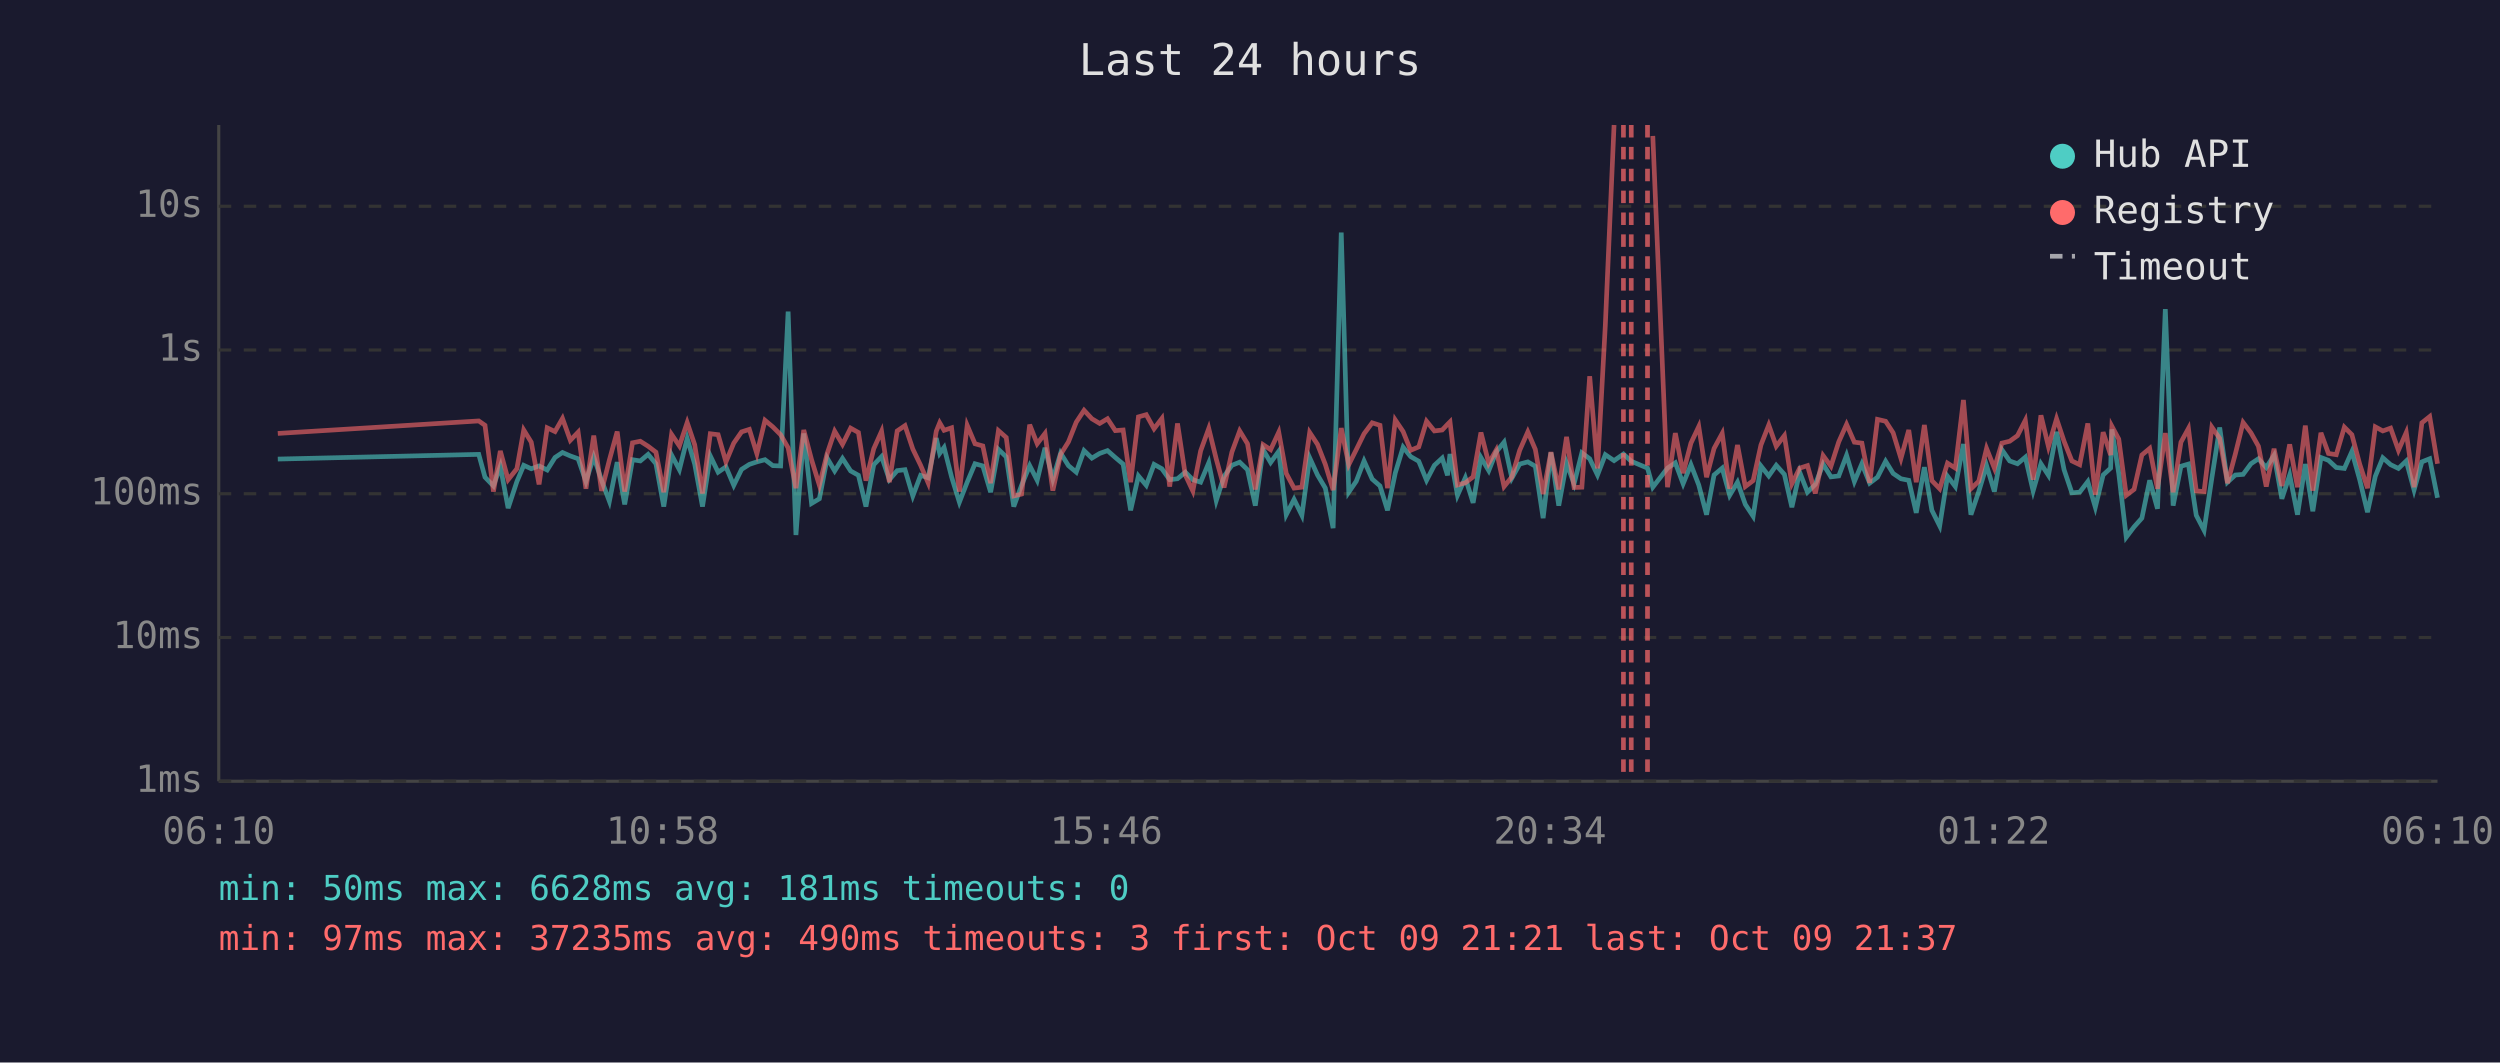
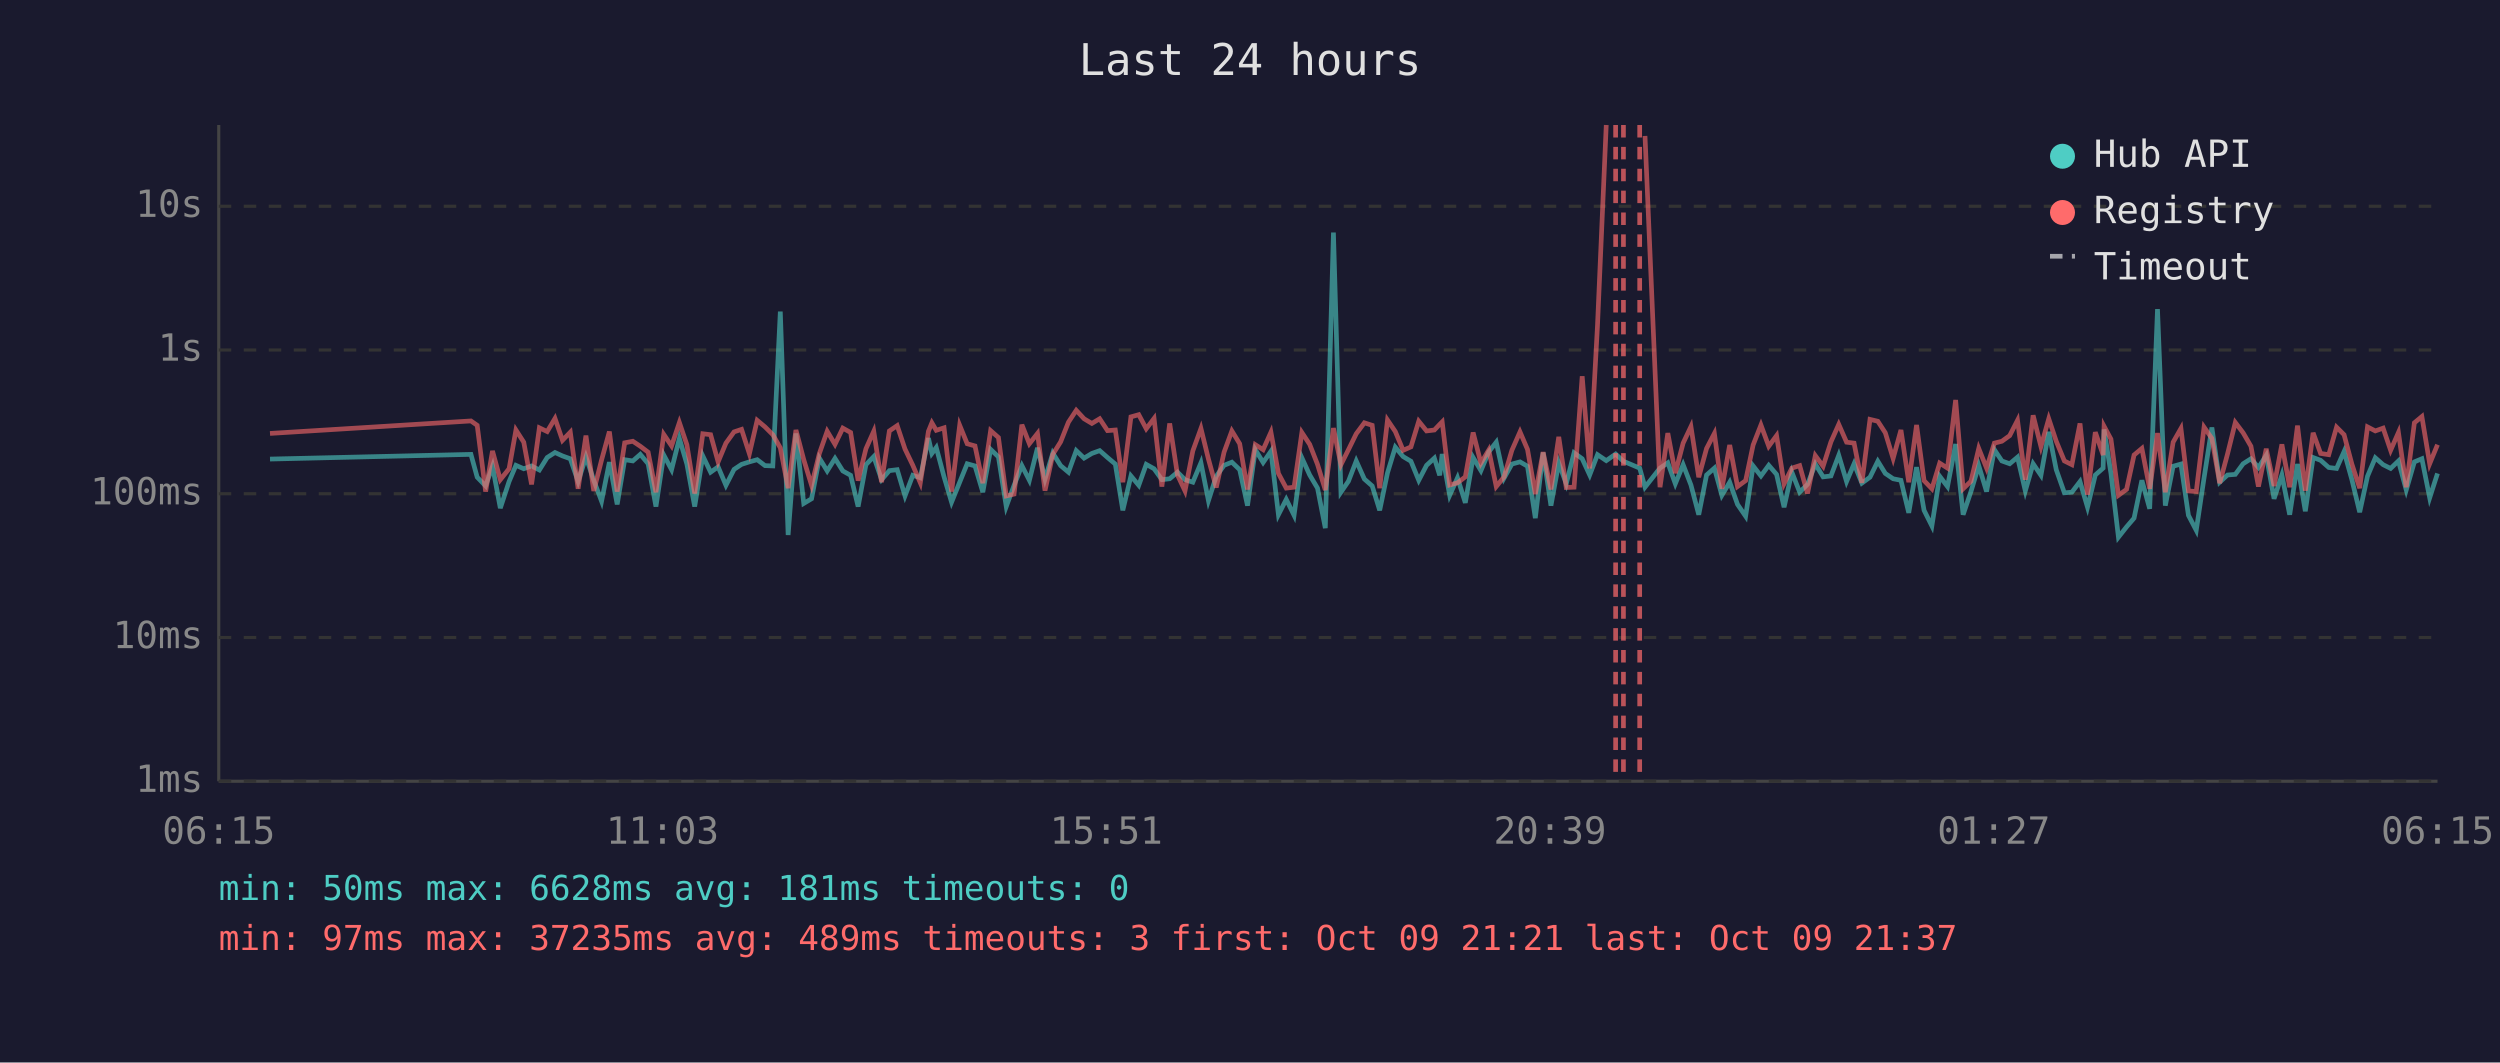
<svg xmlns="http://www.w3.org/2000/svg" viewBox="0 0 800 340" font-family="monospace" font-size="12">
  <rect width="800" height="340" fill="#1a1a2e" />
  <text x="400" y="24" fill="#e0e0e0" font-size="14" text-anchor="middle">Last 24 hours</text>
  <line x1="70" y1="40" x2="70" y2="250" stroke="#444" stroke-width="1" />
  <line x1="70" y1="250" x2="780" y2="250" stroke="#444" stroke-width="1" />
  <line x1="70" y1="250" x2="780" y2="250" stroke="#333" stroke-width="1" stroke-dasharray="4" />
  <text x="65" y="250" fill="#888" text-anchor="end" dominant-baseline="middle">1ms</text>
  <line x1="70" y1="204" x2="780" y2="204" stroke="#333" stroke-width="1" stroke-dasharray="4" />
  <text x="65" y="204" fill="#888" text-anchor="end" dominant-baseline="middle">10ms</text>
  <line x1="70" y1="158" x2="780" y2="158" stroke="#333" stroke-width="1" stroke-dasharray="4" />
  <text x="65" y="158" fill="#888" text-anchor="end" dominant-baseline="middle">100ms</text>
  <line x1="70" y1="112" x2="780" y2="112" stroke="#333" stroke-width="1" stroke-dasharray="4" />
  <text x="65" y="112" fill="#888" text-anchor="end" dominant-baseline="middle">1s</text>
  <line x1="70" y1="66" x2="780" y2="66" stroke="#333" stroke-width="1" stroke-dasharray="4" />
  <text x="65" y="66" fill="#888" text-anchor="end" dominant-baseline="middle">10s</text>
-   <text x="70" y="270" fill="#888" text-anchor="middle">06:10</text>
-   <text x="212" y="270" fill="#888" text-anchor="middle">10:58</text>
-   <text x="354" y="270" fill="#888" text-anchor="middle">15:46</text>
-   <text x="496" y="270" fill="#888" text-anchor="middle">20:34</text>
-   <text x="638" y="270" fill="#888" text-anchor="middle">01:22</text>
-   <text x="780" y="270" fill="#888" text-anchor="middle">06:10</text>
-   <polyline points="88.9,146.9 153.2,145.4 155.2,152.7 157.9,155.5 160.1,149.2 162.6,162.6 165.4,154.1 167.6,148.9 170.0,150.0 172.5,149.1 175.1,150.4 177.6,146.4 180.0,144.8 182.5,145.9 185.0,146.8 187.5,154.1 190.0,146.2 192.5,153.7 195.0,160.4 197.5,147.9 199.9,161.4 202.4,147.1 204.9,147.5 207.4,145.4 209.9,148.4 212.4,162.1 214.9,145.6 217.4,150.3 219.9,140.3 222.3,148.5 224.8,162.1 227.3,145.9 229.8,151.1 232.3,149.4 234.8,155.3 237.3,150.2 239.8,148.6 242.2,147.8 244.8,147.1 247.3,149.0 249.8,149.1 252.2,99.7 254.7,171.2 257.2,138.7 259.7,161.1 262.2,159.6 264.7,146.6 267.1,150.7 269.6,146.7 272.2,150.7 274.7,152.1 277.1,162.1 279.6,148.7 282.1,146.1 284.6,153.5 287.1,150.6 289.6,150.3 292.1,158.7 294.6,152.1 297.0,152.9 299.6,140.2 300.7,145.1 302.1,143.2 304.5,152.6 307.0,160.7 309.5,154.3 312.0,148.4 314.5,149.1 317.0,157.5 319.5,143.8 322.0,146.2 324.4,162.1 326.9,155.3 329.5,149.0 331.9,153.7 334.4,143.3 336.9,153.3 339.4,145.0 341.9,149.0 344.4,151.1 346.9,144.2 349.4,146.6 351.9,145.1 354.4,144.2 356.9,146.4 359.4,148.5 361.8,163.3 364.3,152.3 366.8,155.3 369.3,148.6 371.8,150.0 374.3,153.5 376.8,153.2 379.3,151.1 381.7,153.5 384.2,154.3 386.8,148.1 389.2,160.2 391.7,152.4 394.2,148.9 396.7,147.9 399.2,150.3 401.7,161.8 404.2,143.9 406.6,148.0 409.2,144.4 411.6,164.7 414.1,159.8 416.6,164.9 419.1,146.5 421.6,152.0 424.1,156.2 426.6,169.0 429.2,74.4 431.6,157.5 434.0,154.0 436.5,147.5 439.1,153.3 441.6,155.5 444.0,163.3 446.5,151.3 449.0,143.1 451.4,146.1 454.0,147.6 456.5,153.7 459.0,148.9 461.5,146.6 463.2,152.1 464.0,145.3 466.4,158.5 468.9,152.9 471.4,160.9 473.9,146.4 476.4,150.6 478.8,144.6 481.3,141.5 483.8,153.0 486.3,148.5 488.9,147.8 491.3,149.2 493.8,165.8 496.3,144.8 498.8,161.8 501.3,148.2 503.7,154.8 506.2,144.9 508.7,146.8 511.2,152.0 513.7,145.5 516.5,147.4 519.5,145.3 522.0,147.6 527.2,149.8 528.9,155.9 533.6,149.8 536.1,148.1 538.6,154.8 541.1,148.7 543.6,155.2 546.1,164.7 548.5,152.0 551.1,149.8 553.5,158.5 556.0,154.3 558.5,161.4 561.0,165.2 563.5,149.1 566.0,152.3 568.4,148.9 571.0,151.8 573.4,162.3 575.9,151.1 578.4,157.5 580.9,155.0 583.4,148.5 585.9,152.6 588.4,152.3 590.9,145.7 593.4,154.1 595.8,148.4 598.3,154.6 600.8,152.7 603.4,147.6 605.8,151.5 608.3,153.2 610.8,153.7 613.2,164.1 615.8,149.5 618.2,163.3 620.7,168.3 623.2,152.4 625.7,155.7 628.3,142.1 630.7,164.7 633.2,157.3 635.7,149.0 638.2,157.3 640.6,143.9 643.1,147.5 645.6,148.4 648.1,146.3 650.6,157.1 653.1,148.4 655.5,152.1 658.1,138.2 660.5,150.3 663.0,157.7 665.5,157.5 668.1,154.1 670.5,162.3 673.0,152.0 675.4,149.8 675.8,137.4 678.0,151.5 680.4,171.9 682.9,168.6 685.4,165.8 687.9,153.7 690.4,162.8 692.9,98.9 695.4,161.8 697.9,149.2 700.3,148.5 702.8,164.9 705.3,169.7 707.8,152.9 710.3,136.8 712.8,154.3 715.3,152.0 717.8,151.8 720.3,148.4 722.7,146.8 725.2,149.6 727.7,145.7 730.2,159.6 732.7,152.0 735.2,164.7 737.7,148.5 740.1,163.6 742.7,146.4 745.1,147.3 747.6,149.6 750.2,149.9 752.6,144.5 755.1,153.5 757.6,163.9 760.1,152.4 762.5,146.5 765.0,148.7 767.5,149.9 770.0,147.5 772.5,156.8 775.0,147.8 777.5,146.8 780.0,159.3" fill="none" stroke="#4ecdc4" stroke-width="1.5" opacity="0.6" />
-   <polyline points="88.9,138.7 153.2,134.7 155.2,136.1 157.9,157.3 160.1,144.3 162.6,153.5 165.4,150.0 167.6,137.6 170.0,141.5 172.5,155.0 175.1,136.9 177.6,138.1 180.0,133.9 182.5,140.9 185.0,138.3 187.5,156.4 190.0,139.4 192.5,157.1 195.0,147.2 197.5,138.1 199.9,157.3 202.4,141.7 204.9,141.2 207.4,142.8 209.9,144.7 212.4,157.5 214.9,139.0 217.4,142.7 219.9,135.2 222.3,142.3 224.8,157.9 227.3,138.8 229.8,139.1 232.3,147.8 234.8,141.8 237.3,138.2 239.8,137.4 242.2,145.2 244.8,134.5 247.3,136.6 249.8,139.1 252.2,143.3 254.7,156.2 257.2,137.6 259.7,147.1 262.2,155.3 264.7,145.1 267.1,138.0 269.6,142.2 272.2,137.0 274.7,138.4 277.1,153.8 279.6,143.6 282.1,138.0 284.6,154.3 287.1,137.9 289.6,136.2 292.1,143.7 294.6,148.9 297.0,154.5 299.6,138.0 300.7,135.3 302.1,137.7 304.5,136.9 307.0,157.3 309.5,136.1 312.0,142.0 314.5,142.7 317.0,154.6 319.5,137.8 322.0,140.0 324.4,158.7 326.9,158.1 329.5,135.9 331.9,142.0 334.4,138.7 336.9,157.0 339.4,145.4 341.9,141.4 344.4,135.1 346.9,131.3 349.4,134.0 351.9,135.5 354.4,134.0 356.9,137.8 359.4,137.6 361.8,154.3 364.3,133.4 366.8,132.7 369.3,137.2 371.8,133.9 374.3,155.7 376.8,135.5 379.3,152.0 381.7,157.1 384.2,144.3 386.8,137.1 389.2,146.9 391.7,156.0 394.2,144.7 396.7,137.9 399.2,142.0 401.7,156.6 404.2,142.3 406.6,143.9 409.2,138.3 411.6,151.5 414.1,156.2 416.6,155.9 419.1,138.4 421.6,142.2 424.1,148.6 426.6,156.8 429.2,137.0 431.6,148.7 434.0,143.9 436.5,138.8 439.1,135.3 441.6,136.1 444.0,156.2 446.5,134.4 449.0,138.1 451.4,144.1 454.0,143.0 456.5,134.8 459.0,137.9 461.5,137.6 463.2,135.8 464.0,135.0 466.4,155.2 468.9,154.5 471.4,152.6 473.9,138.4 476.4,148.2 478.8,144.0 481.3,155.7 483.8,152.6 486.3,144.1 488.9,138.2 491.3,143.8 493.8,158.1 496.3,144.7 498.8,156.6 501.3,139.8 503.7,156.0 506.2,155.9 508.7,120.4 511.2,149.9 513.7,104.1 516.5,40.0" fill="none" stroke="#ff6b6b" stroke-width="1.5" opacity="0.6" />
-   <polyline points="528.9,43.5 533.6,155.9 536.1,138.6 538.6,151.4 541.1,141.8 543.6,136.5 546.1,152.7 548.5,143.5 551.1,138.7 553.5,156.4 556.0,142.4 558.5,155.7 561.0,153.8 563.5,142.4 566.0,136.0 568.4,142.8 571.0,139.4 573.4,154.8 575.9,149.8 578.4,149.0 580.9,157.9 583.4,145.8 585.9,149.2 588.4,141.4 590.9,135.8 593.4,141.5 595.8,141.8 598.3,154.5 600.8,134.2 603.4,134.8 605.8,138.5 608.3,146.7 610.8,137.6 613.2,154.3 615.8,136.0 618.2,153.8 620.7,156.4 623.2,148.2 625.7,149.8 628.3,128.0 630.7,156.4 633.2,154.0 635.7,143.5 638.2,149.8 640.6,141.8 643.1,141.2 645.6,139.4 648.1,134.5 650.6,153.5 653.1,132.9 655.5,142.9 658.1,134.0 660.5,141.2 663.0,147.5 665.5,148.7 668.1,135.5 670.5,158.3 673.0,138.3 675.4,145.6 675.8,136.4 678.0,140.5 680.4,158.5 682.9,156.6 685.4,145.6 687.9,143.5 690.4,156.4 692.9,138.6 695.4,157.5 697.9,141.5 700.3,137.1 702.8,157.1 705.3,157.3 707.8,136.7 710.3,140.3 712.8,154.6 715.3,145.3 717.8,135.2 720.3,138.5 722.7,142.8 725.2,155.7 727.7,143.6 730.2,155.5 732.7,142.2 735.2,155.9 737.7,136.2 740.1,157.0 742.7,138.5 745.1,145.1 747.6,145.5 750.2,136.7 752.6,139.1 755.1,148.5 757.6,156.2 760.1,136.6 762.5,137.9 765.0,137.0 767.5,144.1 770.0,138.4 772.5,155.9 775.0,135.3 777.5,133.3 780.0,148.4" fill="none" stroke="#ff6b6b" stroke-width="1.5" opacity="0.6" />
+   <text x="70" y="270" fill="#888" text-anchor="middle">06:15</text>
+   <text x="212" y="270" fill="#888" text-anchor="middle">11:03</text>
+   <text x="354" y="270" fill="#888" text-anchor="middle">15:51</text>
+   <text x="496" y="270" fill="#888" text-anchor="middle">20:39</text>
+   <text x="638" y="270" fill="#888" text-anchor="middle">01:27</text>
+   <text x="780" y="270" fill="#888" text-anchor="middle">06:15</text>
+   <polyline points="86.4,146.9 150.7,145.4 152.7,152.7 155.4,155.5 157.6,149.2 160.1,162.6 162.9,154.1 165.1,148.9 167.6,150.0 170.1,149.1 172.6,150.4 175.1,146.4 177.6,144.8 180.0,145.9 182.5,146.8 185.0,154.1 187.5,146.2 190.0,153.7 192.5,160.4 195.0,147.9 197.5,161.4 199.9,147.1 202.5,147.5 204.9,145.4 207.4,148.4 209.9,162.1 212.4,145.6 214.9,150.3 217.4,140.3 219.8,148.5 222.3,162.1 224.9,145.9 227.4,151.1 229.8,149.4 232.3,155.3 234.9,150.2 237.3,148.6 239.8,147.8 242.3,147.1 244.8,149.0 247.3,149.1 249.7,99.7 252.2,171.2 254.7,138.7 257.2,161.1 259.7,159.6 262.2,146.6 264.7,150.7 267.2,146.7 269.7,150.7 272.2,152.1 274.6,162.1 277.1,148.7 279.6,146.1 282.1,153.5 284.6,150.6 287.1,150.3 289.6,158.7 292.1,152.1 294.5,152.9 297.1,140.2 298.2,145.1 299.6,143.2 302.1,152.6 304.5,160.7 307.1,154.3 309.5,148.4 312.0,149.1 314.5,157.5 317.0,143.8 319.5,146.2 322.0,162.1 324.5,155.3 327.0,149.0 329.4,153.7 332.0,143.3 334.4,153.3 336.9,145.0 339.4,149.0 341.9,151.1 344.4,144.2 346.9,146.6 349.4,145.1 351.9,144.2 354.4,146.4 356.9,148.5 359.3,163.3 361.9,152.3 364.4,155.3 366.8,148.6 369.3,150.0 371.8,153.5 374.3,153.2 376.8,151.1 379.2,153.5 381.7,154.3 384.3,148.1 386.7,160.2 389.2,152.4 391.7,148.9 394.2,147.9 396.7,150.3 399.2,161.8 401.7,143.9 404.2,148.0 406.7,144.4 409.1,164.7 411.6,159.8 414.1,164.9 416.6,146.5 419.1,152.0 421.6,156.2 424.1,169.0 426.7,74.4 429.1,157.5 431.5,154.0 434.0,147.5 436.6,153.3 439.1,155.5 441.5,163.3 444.0,151.3 446.5,143.1 449.0,146.1 451.5,147.6 454.0,153.7 456.5,148.9 459.0,146.6 460.7,152.1 461.5,145.3 463.9,158.5 466.4,152.9 468.9,160.9 471.4,146.4 473.9,150.6 476.4,144.6 478.8,141.5 481.3,153.0 483.8,148.5 486.4,147.8 488.8,149.2 491.3,165.8 493.8,144.8 496.3,161.8 498.8,148.2 501.2,154.8 503.7,144.9 506.3,146.8 508.7,152.0 511.2,145.5 514.0,147.4 517.0,145.3 519.5,147.6 524.7,149.8 526.4,155.9 531.2,149.8 533.7,148.1 536.1,154.8 538.6,148.7 541.1,155.2 543.6,164.7 546.1,152.0 548.6,149.8 551.0,158.5 553.5,154.3 556.0,161.4 558.6,165.2 561.0,149.1 563.5,152.3 566.0,148.9 568.5,151.8 570.9,162.3 573.4,151.1 575.9,157.5 578.4,155.0 580.9,148.5 583.4,152.6 585.9,152.3 588.4,145.7 590.9,154.1 593.3,148.4 595.8,154.6 598.4,152.7 600.9,147.6 603.3,151.5 605.8,153.2 608.3,153.7 610.8,164.1 613.3,149.5 615.7,163.3 618.2,168.3 620.7,152.4 623.2,155.7 625.8,142.1 628.2,164.7 630.7,157.3 633.2,149.0 635.7,157.3 638.2,143.9 640.6,147.5 643.1,148.4 645.6,146.3 648.1,157.1 650.6,148.4 653.1,152.1 655.6,138.2 658.0,150.3 660.6,157.7 663.0,157.5 665.6,154.1 668.0,162.3 670.5,152.0 673.0,149.8 673.3,137.4 675.5,151.5 677.9,171.9 680.5,168.6 682.9,165.8 685.4,153.7 687.9,162.8 690.4,98.9 692.9,161.8 695.4,149.2 697.9,148.5 700.3,164.9 702.8,169.7 705.3,152.9 707.8,136.8 710.3,154.3 712.8,152.0 715.3,151.8 717.8,148.4 720.3,146.8 722.7,149.6 725.2,145.7 727.7,159.6 730.2,152.0 732.7,164.7 735.2,148.5 737.7,163.6 740.2,146.4 742.6,147.3 745.2,149.6 747.7,149.9 750.1,144.5 752.6,153.5 755.1,163.9 757.6,152.4 760.1,146.5 762.6,148.7 765.0,149.9 767.5,147.5 770.0,156.8 772.6,147.8 775.0,146.8 777.5,159.3 780.0,151.5" fill="none" stroke="#4ecdc4" stroke-width="1.5" opacity="0.6" />
+   <polyline points="86.4,138.7 150.7,134.7 152.7,136.1 155.4,157.3 157.6,144.3 160.1,153.5 162.9,150.0 165.1,137.6 167.6,141.5 170.1,155.0 172.6,136.9 175.1,138.1 177.6,133.9 180.0,140.9 182.5,138.3 185.0,156.4 187.5,139.4 190.0,157.1 192.5,147.2 195.0,138.1 197.5,157.3 199.9,141.7 202.5,141.2 204.9,142.8 207.4,144.7 209.9,157.5 212.4,139.0 214.9,142.7 217.4,135.2 219.8,142.3 222.3,157.9 224.9,138.8 227.4,139.1 229.8,147.8 232.3,141.8 234.9,138.2 237.3,137.4 239.8,145.2 242.3,134.5 244.8,136.6 247.3,139.1 249.7,143.3 252.2,156.2 254.7,137.6 257.2,147.1 259.7,155.3 262.2,145.1 264.7,138.0 267.2,142.2 269.7,137.0 272.2,138.4 274.6,153.8 277.1,143.6 279.6,138.0 282.1,154.3 284.6,137.9 287.1,136.2 289.6,143.7 292.1,148.9 294.5,154.5 297.1,138.0 298.2,135.3 299.6,137.7 302.1,136.9 304.5,157.3 307.1,136.1 309.5,142.0 312.0,142.7 314.5,154.6 317.0,137.8 319.5,140.0 322.0,158.7 324.5,158.1 327.0,135.9 329.4,142.0 332.0,138.7 334.4,157.0 336.9,145.4 339.4,141.4 341.9,135.1 344.4,131.3 346.9,134.0 349.4,135.5 351.9,134.0 354.4,137.8 356.9,137.6 359.3,154.3 361.9,133.4 364.4,132.7 366.8,137.2 369.3,133.9 371.8,155.7 374.3,135.5 376.8,152.0 379.2,157.1 381.7,144.3 384.3,137.1 386.7,146.9 389.2,156.0 391.7,144.7 394.2,137.9 396.7,142.0 399.2,156.6 401.7,142.3 404.2,143.9 406.7,138.3 409.1,151.5 411.6,156.2 414.1,155.9 416.6,138.4 419.1,142.2 421.6,148.6 424.1,156.8 426.7,137.0 429.1,148.7 431.5,143.9 434.0,138.8 436.6,135.3 439.1,136.1 441.5,156.2 444.0,134.4 446.5,138.1 449.0,144.1 451.5,143.0 454.0,134.8 456.5,137.9 459.0,137.6 460.7,135.8 461.5,135.0 463.9,155.2 466.4,154.5 468.9,152.6 471.4,138.4 473.9,148.2 476.4,144.0 478.8,155.7 481.3,152.6 483.8,144.1 486.4,138.2 488.8,143.8 491.3,158.1 493.8,144.7 496.3,156.6 498.8,139.8 501.2,156.0 503.7,155.9 506.3,120.4 508.7,149.9 511.2,104.1 514.0,40.0" fill="none" stroke="#ff6b6b" stroke-width="1.5" opacity="0.6" />
+   <polyline points="526.4,43.5 531.2,155.9 533.7,138.6 536.1,151.4 538.6,141.8 541.1,136.5 543.6,152.7 546.1,143.5 548.6,138.7 551.0,156.4 553.5,142.4 556.0,155.7 558.6,153.8 561.0,142.4 563.5,136.0 566.0,142.8 568.5,139.4 570.9,154.8 573.4,149.8 575.9,149.0 578.4,157.9 580.9,145.8 583.4,149.2 585.9,141.4 588.4,135.8 590.9,141.5 593.3,141.8 595.8,154.5 598.4,134.2 600.9,134.8 603.3,138.5 605.8,146.7 608.3,137.6 610.8,154.3 613.3,136.0 615.7,153.8 618.2,156.4 620.7,148.2 623.2,149.8 625.8,128.0 628.2,156.4 630.7,154.0 633.2,143.5 635.7,149.8 638.2,141.8 640.6,141.2 643.1,139.4 645.6,134.5 648.1,153.5 650.6,132.9 653.1,142.9 655.6,134.0 658.0,141.2 660.6,147.5 663.0,148.7 665.6,135.5 668.0,158.3 670.5,138.3 673.0,145.6 673.3,136.4 675.5,140.5 677.9,158.5 680.5,156.6 682.9,145.6 685.4,143.5 687.9,156.4 690.4,138.6 692.9,157.5 695.4,141.5 697.9,137.1 700.3,157.1 702.8,157.3 705.3,136.7 707.8,140.3 710.3,154.6 712.8,145.3 715.3,135.2 717.8,138.5 720.3,142.8 722.7,155.7 725.2,143.6 727.7,155.5 730.2,142.2 732.7,155.9 735.2,136.2 737.7,157.0 740.2,138.5 742.6,145.1 745.2,145.5 747.7,136.7 750.1,139.1 752.6,148.5 755.1,156.2 757.6,136.6 760.1,137.9 762.6,137.0 765.0,144.1 767.5,138.4 770.0,155.9 772.6,135.3 775.0,133.3 777.5,148.4 780.0,142.3" fill="none" stroke="#ff6b6b" stroke-width="1.5" opacity="0.6" />
+   <line x1="517.0" y1="40" x2="517.0" y2="250" stroke="#ff6b6b" stroke-width="1.5" stroke-dasharray="4,3" opacity="0.7" />
  <line x1="519.5" y1="40" x2="519.5" y2="250" stroke="#ff6b6b" stroke-width="1.5" stroke-dasharray="4,3" opacity="0.7" />
-   <line x1="522.0" y1="40" x2="522.0" y2="250" stroke="#ff6b6b" stroke-width="1.5" stroke-dasharray="4,3" opacity="0.7" />
-   <line x1="527.2" y1="40" x2="527.2" y2="250" stroke="#ff6b6b" stroke-width="1.5" stroke-dasharray="4,3" opacity="0.7" />
+   <line x1="524.7" y1="40" x2="524.7" y2="250" stroke="#ff6b6b" stroke-width="1.5" stroke-dasharray="4,3" opacity="0.7" />
  <circle cx="660" cy="50" r="4" fill="#4ecdc4" />
  <text x="670" y="50" fill="#e0e0e0" dominant-baseline="middle">Hub API</text>
  <circle cx="660" cy="68" r="4" fill="#ff6b6b" />
  <text x="670" y="68" fill="#e0e0e0" dominant-baseline="middle">Registry</text>
  <line x1="656" y1="82" x2="664" y2="82" stroke="#e0e0e0" stroke-width="1.5" stroke-dasharray="4,3" opacity="0.7" />
  <text x="670" y="86" fill="#e0e0e0" dominant-baseline="middle">Timeout</text>
  <text x="70" y="288" fill="#4ecdc4" font-size="11">min: 50ms  max: 6628ms  avg: 181ms  timeouts: 0</text>
-   <text x="70" y="304" fill="#ff6b6b" font-size="11">min: 97ms  max: 37235ms  avg: 490ms  timeouts: 3  first: Oct 09 21:21  last: Oct 09 21:37</text>
+   <text x="70" y="304" fill="#ff6b6b" font-size="11">min: 97ms  max: 37235ms  avg: 489ms  timeouts: 3  first: Oct 09 21:21  last: Oct 09 21:37</text>
</svg>
